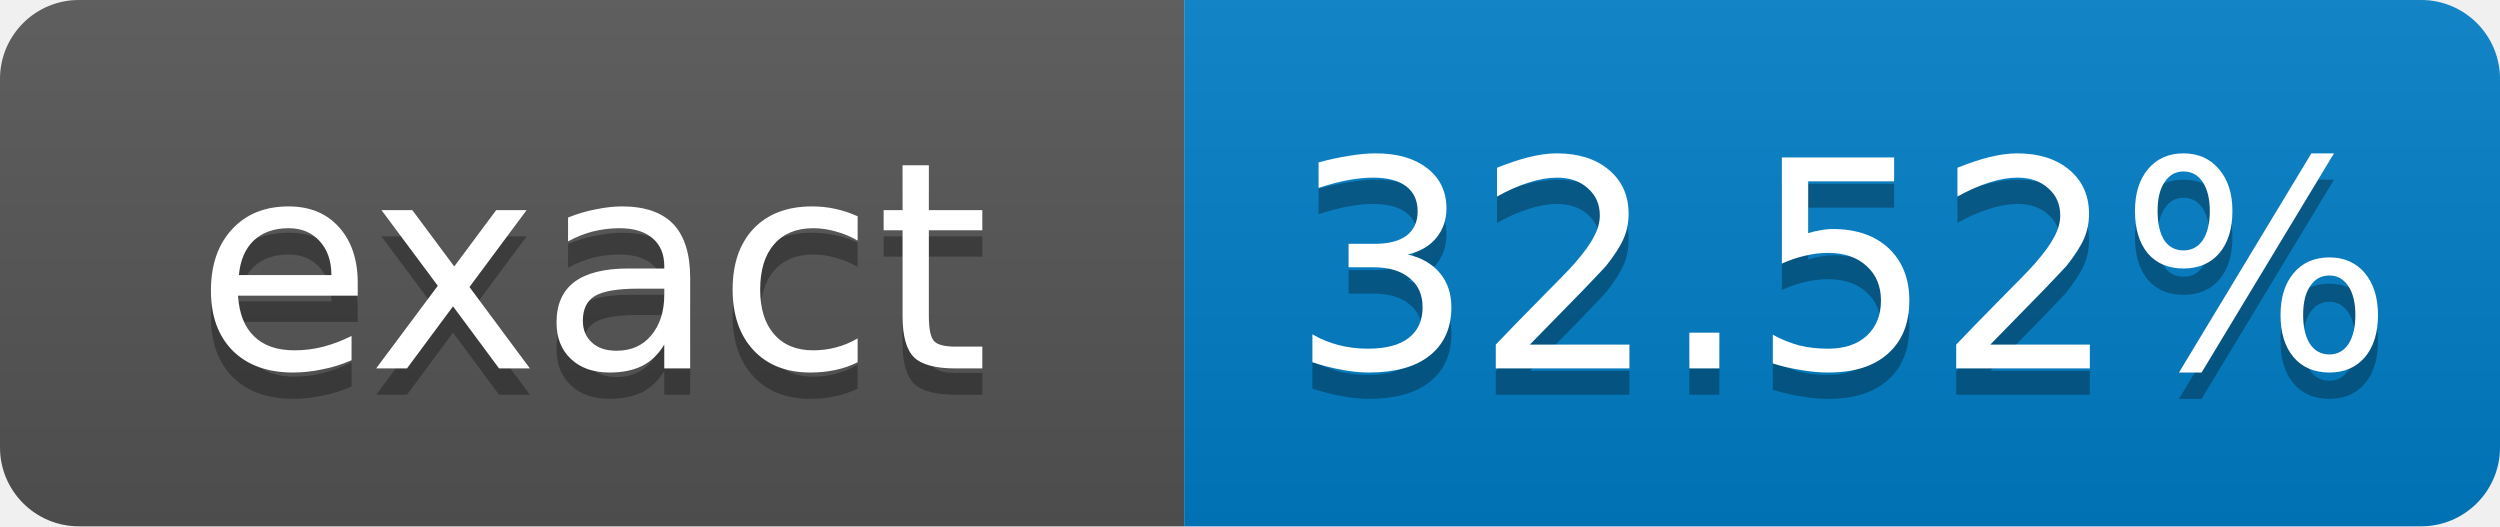
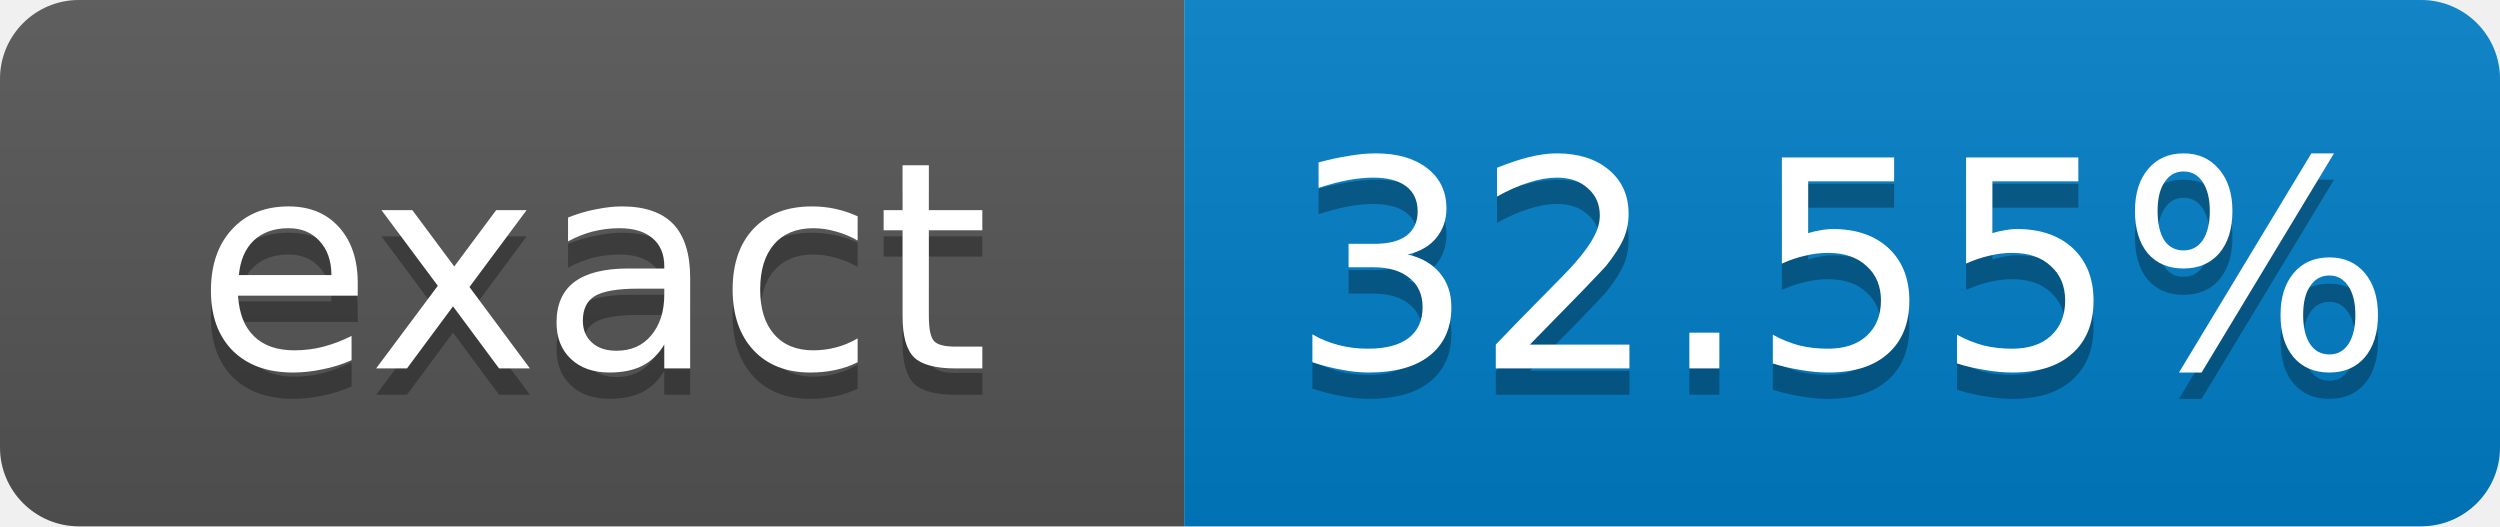
- <svg xmlns="http://www.w3.org/2000/svg" width="95" height="20" role="img" aria-label="exact: 32.52%">
+ <svg xmlns="http://www.w3.org/2000/svg" width="95" height="20" role="img" aria-label="exact: 32.55%">
  <linearGradient id="s" x2="0" y2="100%">
    <stop offset="0" stop-color="#bbb" stop-opacity=".1" />
    <stop offset="1" stop-opacity=".1" />
  </linearGradient>
  <clipPath id="r">
    <rect width="95" height="20" rx="3" fill="#fff" />
  </clipPath>
  <g clip-path="url(#r)">
    <rect width="45" height="20" fill="#555" />
    <rect x="45" width="50" height="20" fill="#007ec6" />
    <rect width="95" height="20" fill="url(#s)" />
  </g>
  <g fill="#fff" text-anchor="middle" font-family="Verdana,Geneva,DejaVu Sans,sans-serif" font-size="11">
    <text x="22.5" y="15" fill="#010101" fill-opacity=".3">exact</text>
    <text x="22.5" y="14">exact</text>
-     <text x="70" y="15" fill="#010101" fill-opacity=".3">32.52%</text>
-     <text x="70" y="14">32.52%</text>
+     <text x="70" y="15" fill="#010101" fill-opacity=".3">32.55%</text>
+     <text x="70" y="14">32.55%</text>
  </g>
</svg>
